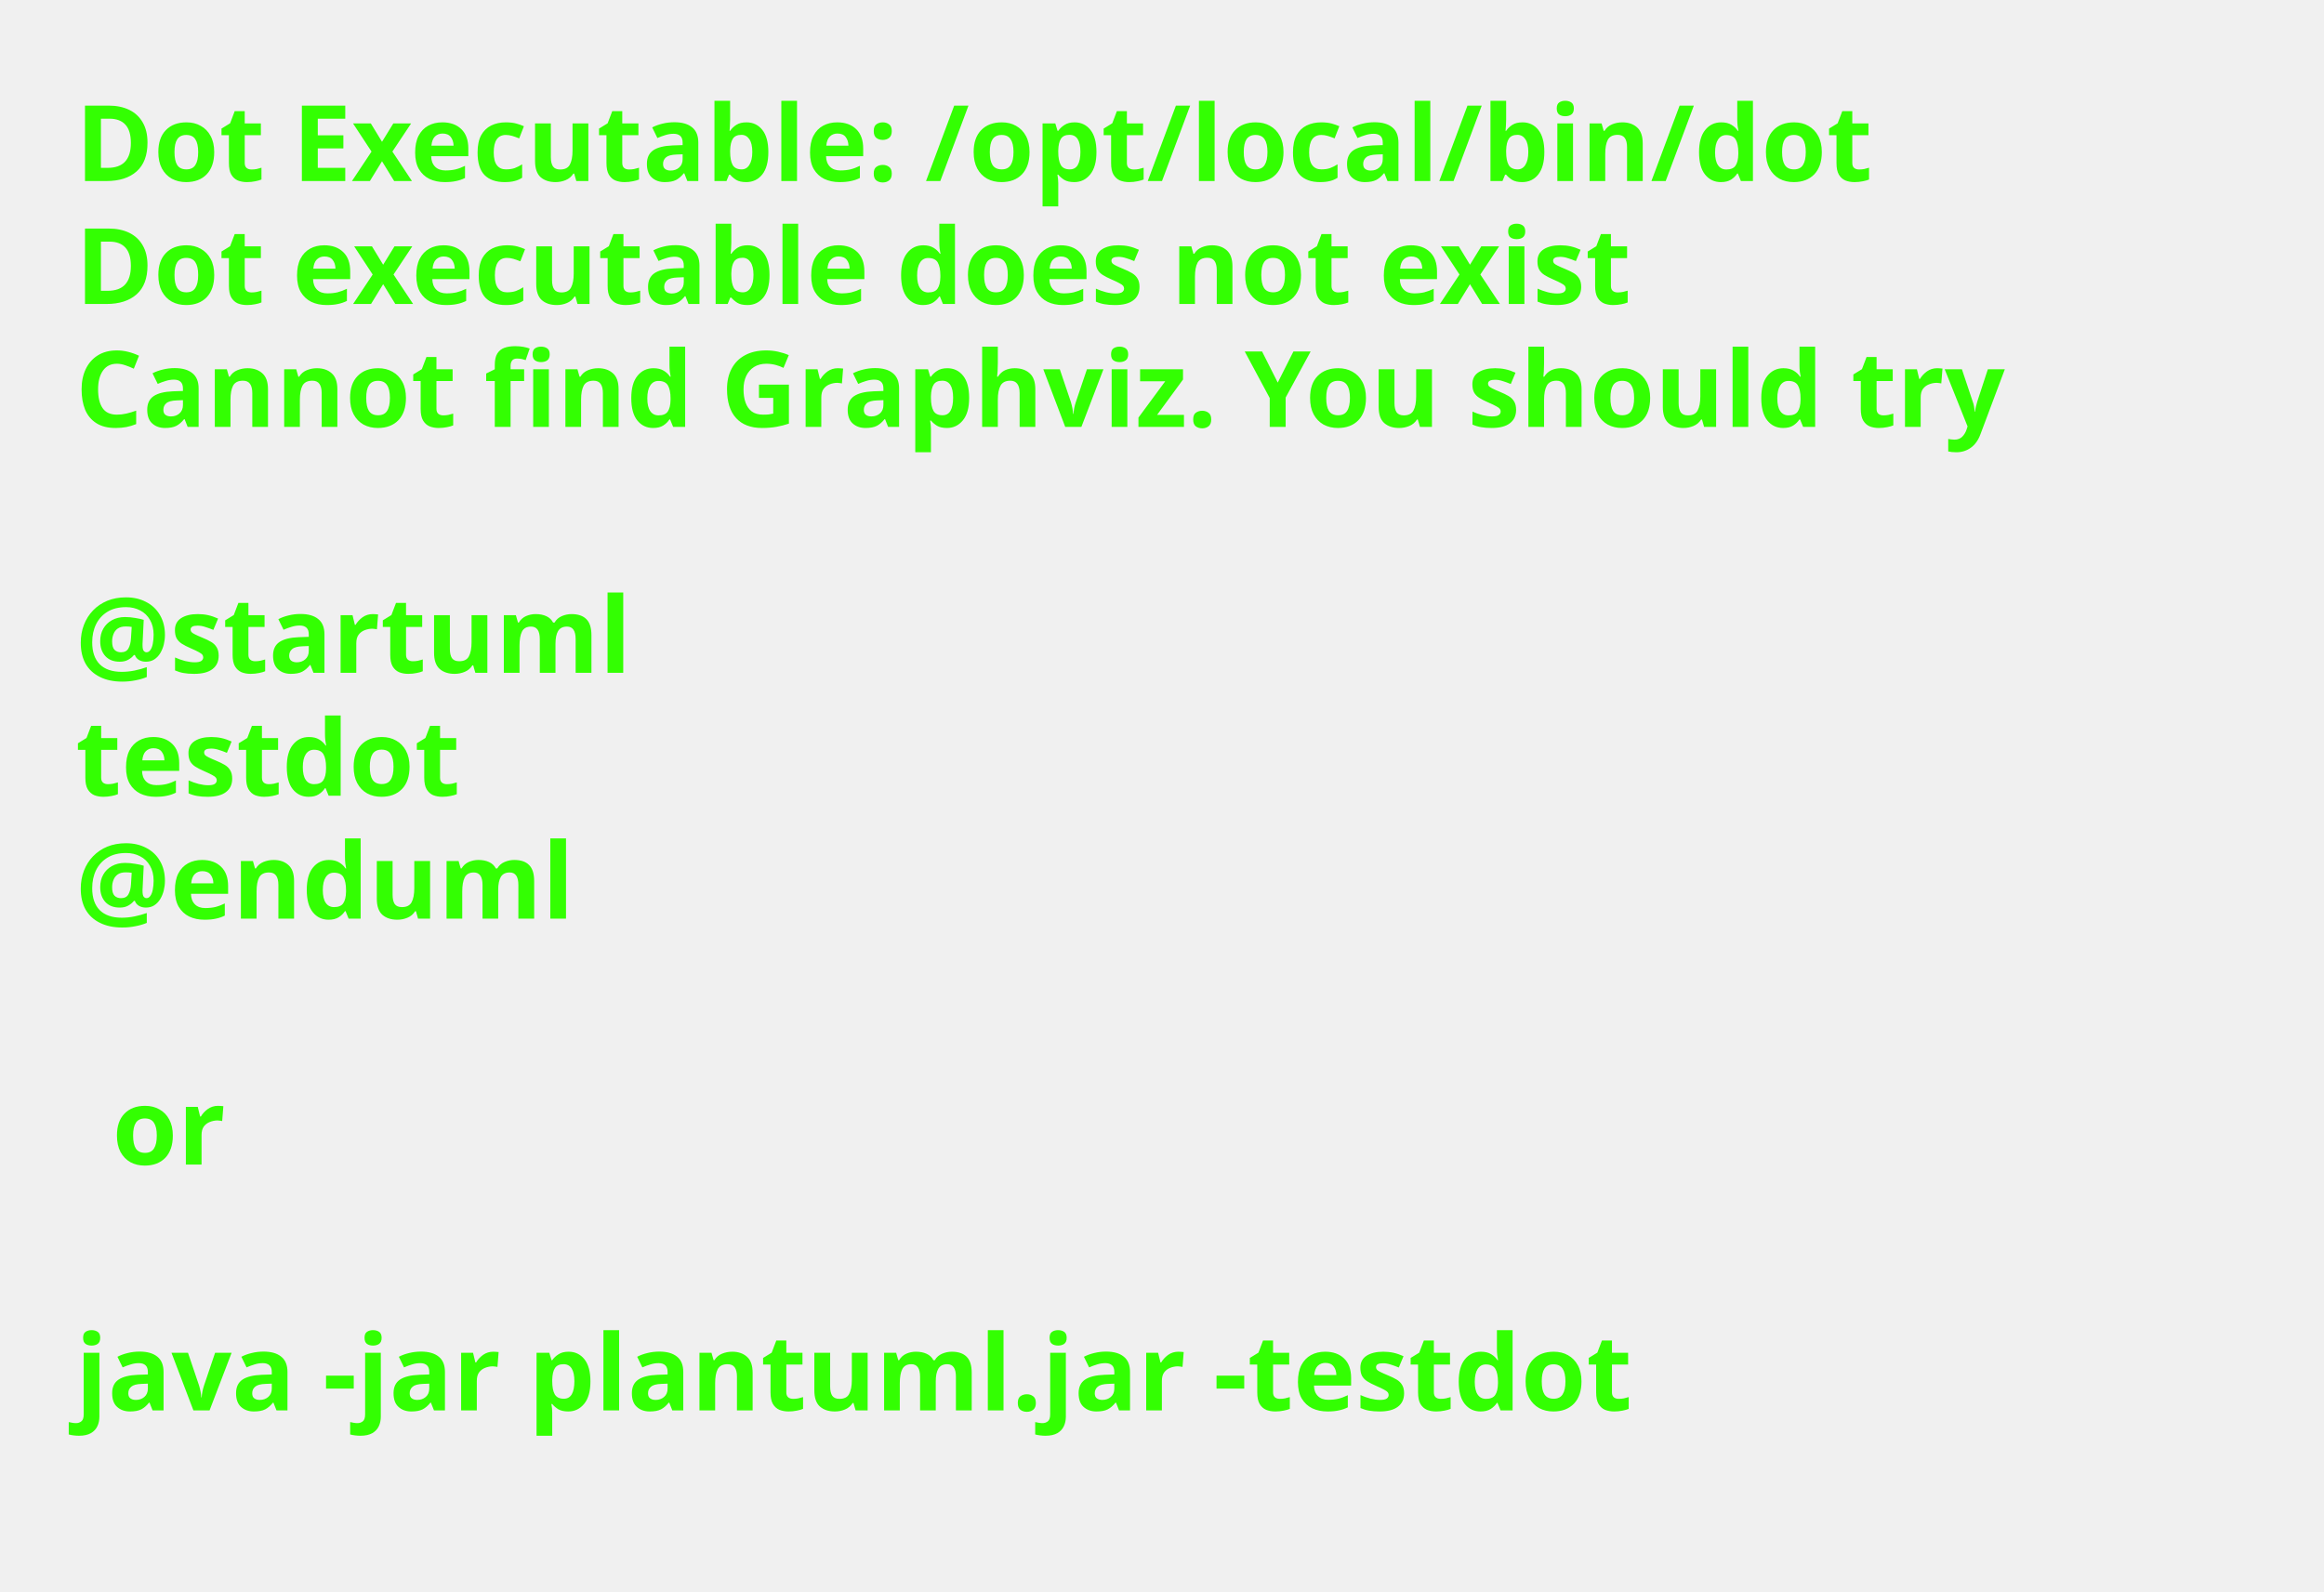
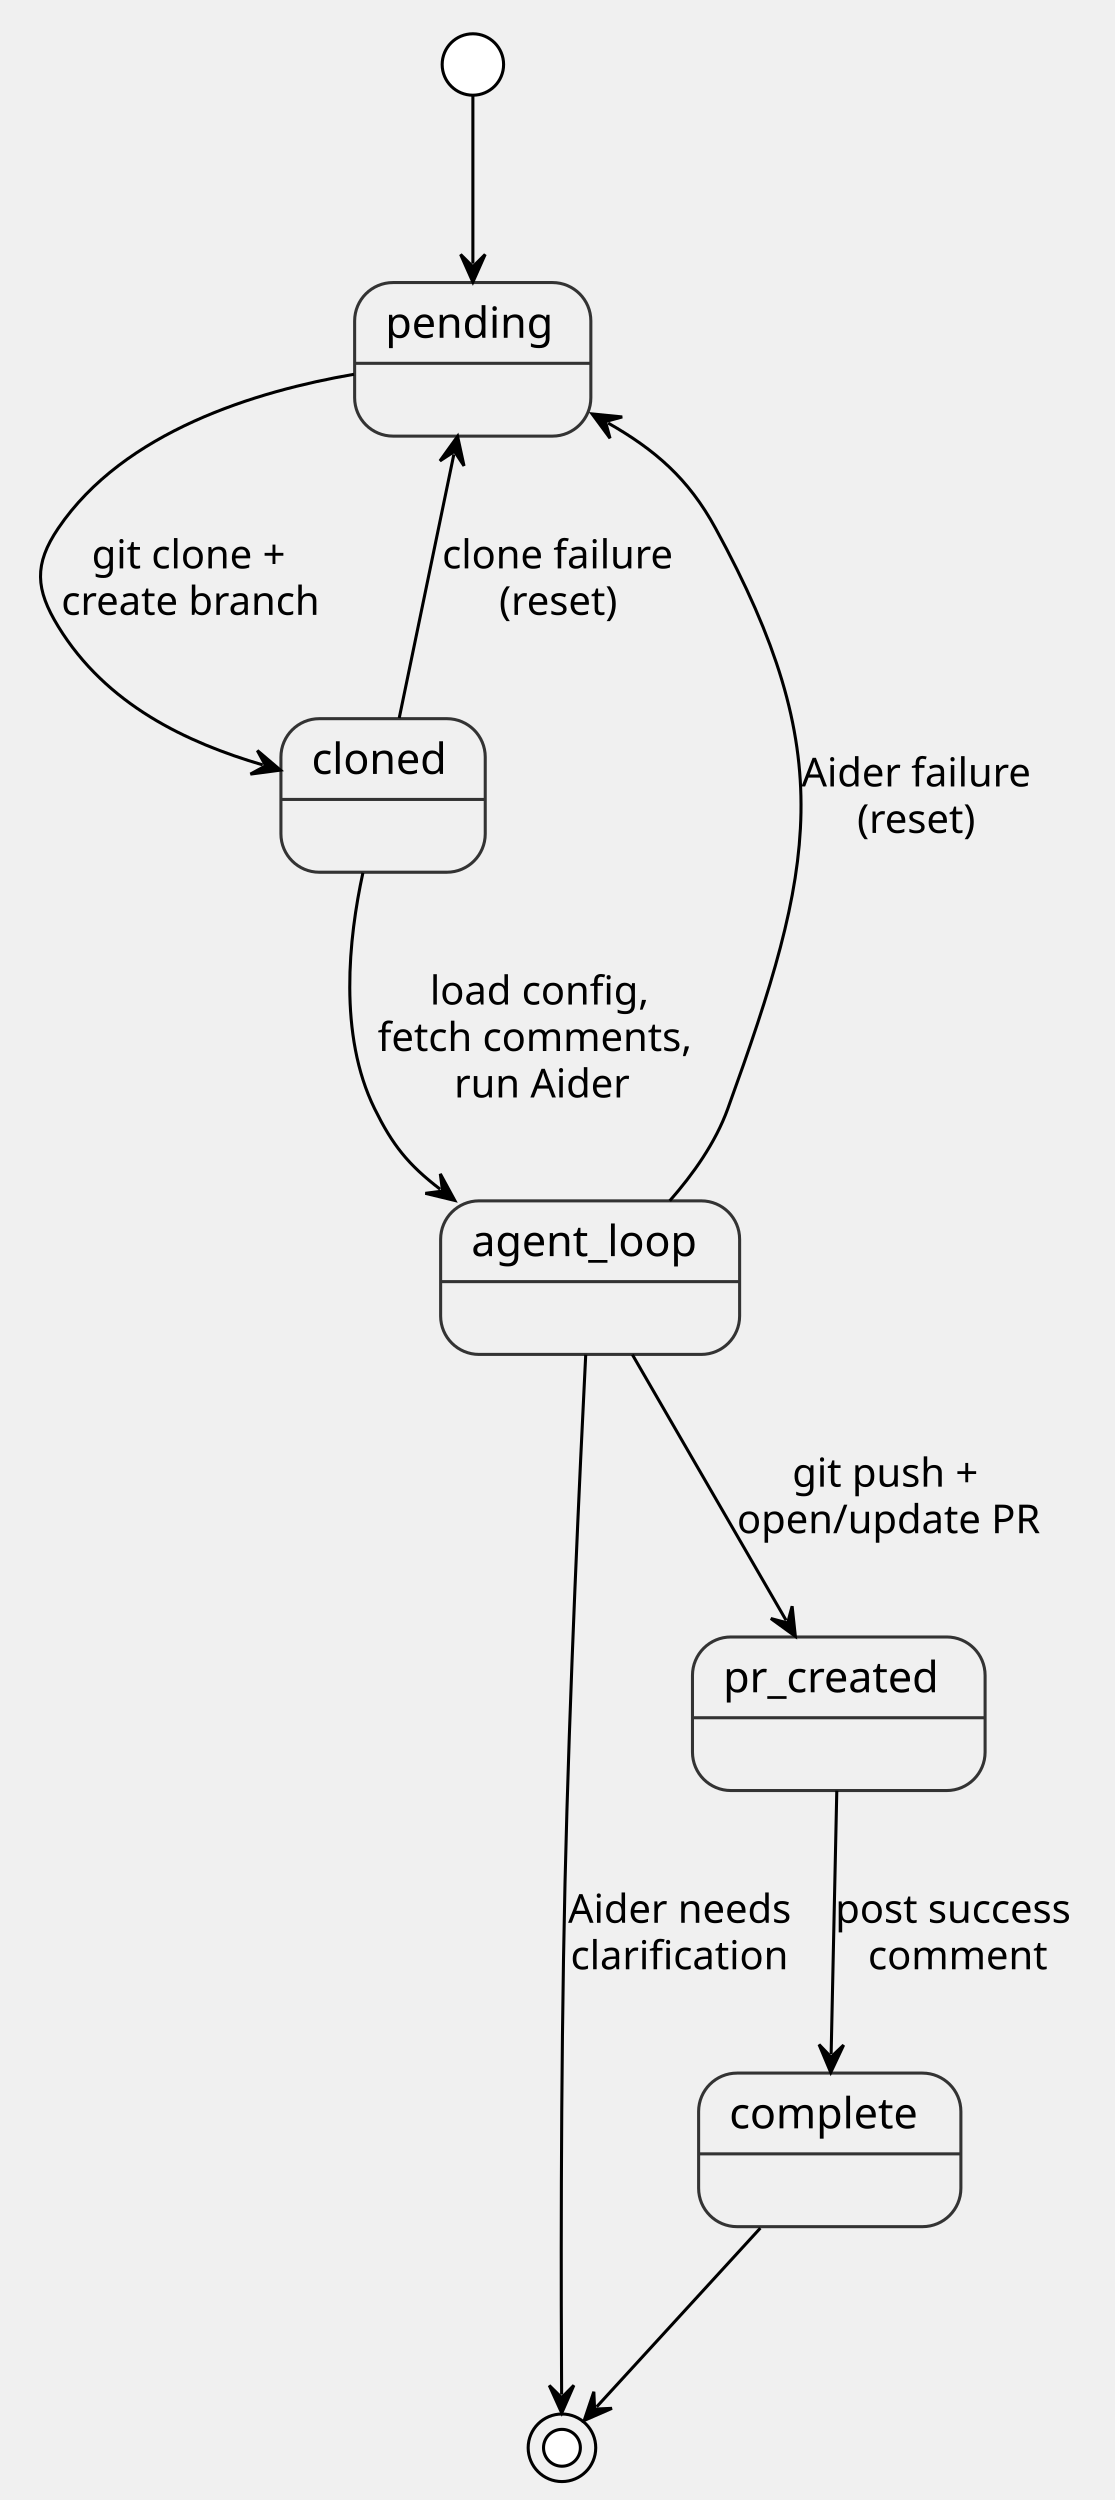
- <svg xmlns="http://www.w3.org/2000/svg" contentStyleType="text/css" height="211px" preserveAspectRatio="none" style="width:308px;height:211px;background:#FFFFFF;" version="1.1" viewBox="0 0 308 211" width="308px" zoomAndPan="magnify">
+ <svg xmlns="http://www.w3.org/2000/svg" contentStyleType="text/css" height="814px" preserveAspectRatio="none" style="width:363px;height:814px;background:#FFFFFF;" version="1.1" viewBox="0 0 363 814" width="363px" zoomAndPan="magnify">
  <defs />
  <g>
-     <text fill="#33FF02" font-family="sans-serif" font-size="14" font-weight="bold" lengthAdjust="spacing" textLength="264.954" x="10" y="24">Dot Executable: /opt/local/bin/dot</text>
-     <text fill="#33FF02" font-family="sans-serif" font-size="14" font-weight="bold" lengthAdjust="spacing" textLength="236.264" x="10" y="40.297">Dot executable does not exist</text>
-     <text fill="#33FF02" font-family="sans-serif" font-size="14" font-weight="bold" lengthAdjust="spacing" textLength="291.587" x="10" y="56.594">Cannot find Graphviz. You should try</text>
-     <text fill="#33FF02" font-family="sans-serif" font-size="14" font-weight="bold" lengthAdjust="spacing" textLength="4.874" x="10" y="72.891"> </text>
-     <text fill="#33FF02" font-family="sans-serif" font-size="14" font-weight="bold" lengthAdjust="spacing" textLength="81.423" x="10" y="89.188">@startuml</text>
-     <text fill="#33FF02" font-family="sans-serif" font-size="14" font-weight="bold" lengthAdjust="spacing" textLength="57.545" x="10" y="105.484">testdot</text>
-     <text fill="#33FF02" font-family="sans-serif" font-size="14" font-weight="bold" lengthAdjust="spacing" textLength="72.837" x="10" y="121.781">@enduml</text>
-     <text fill="#33FF02" font-family="sans-serif" font-size="14" font-weight="bold" lengthAdjust="spacing" textLength="4.874" x="10" y="138.078"> </text>
-     <text fill="#33FF02" font-family="sans-serif" font-size="14" font-weight="bold" lengthAdjust="spacing" textLength="16.523" x="14.874" y="154.375">or</text>
-     <text fill="#33FF02" font-family="sans-serif" font-size="14" font-weight="bold" lengthAdjust="spacing" textLength="4.874" x="10" y="170.672"> </text>
-     <text fill="#33FF02" font-family="sans-serif" font-size="14" font-weight="bold" lengthAdjust="spacing" textLength="234.507" x="10" y="186.969">java -jar plantuml.jar -testdot</text>
-     <text fill="#33FF02" font-family="sans-serif" font-size="14" font-weight="bold" lengthAdjust="spacing" textLength="4.874" x="10" y="203.266"> </text>
+     <ellipse cx="153.97" cy="21" fill="#FFFFFF" rx="10" ry="10" style="stroke:#000000;stroke-width:1;" />
+     <g id="pending">
+       <rect fill="#F0F0F0" height="50" rx="12.5" ry="12.5" style="stroke:#333333;stroke-width:1;" width="76.909" x="115.47" y="92" />
+       <line style="stroke:#333333;stroke-width:1;" x1="115.47" x2="192.379" y1="118.297" y2="118.297" />
+       <text fill="#000000" font-family="Verdana" font-size="14" lengthAdjust="spacing" textLength="56.909" x="125.47" y="109.995">pending</text>
+     </g>
+     <g id="cloned">
+       <rect fill="#F0F0F0" height="50" rx="12.5" ry="12.5" style="stroke:#333333;stroke-width:1;" width="66.525" x="91.47" y="234" />
+       <line style="stroke:#333333;stroke-width:1;" x1="91.47" x2="157.995" y1="260.297" y2="260.297" />
+       <text fill="#000000" font-family="Verdana" font-size="14" lengthAdjust="spacing" textLength="46.525" x="101.47" y="251.995">cloned</text>
+     </g>
+     <g id="agent_loop">
+       <rect fill="#F0F0F0" height="50" rx="12.5" ry="12.5" style="stroke:#333333;stroke-width:1;" width="97.349" x="143.47" y="391" />
+       <line style="stroke:#333333;stroke-width:1;" x1="143.47" x2="240.819" y1="417.297" y2="417.297" />
+       <text fill="#000000" font-family="Verdana" font-size="14" lengthAdjust="spacing" textLength="77.349" x="153.47" y="408.995">agent_loop</text>
+     </g>
+     <ellipse cx="182.97" cy="797" fill="none" rx="11" ry="11" style="stroke:#000000;stroke-width:1;" />
+     <ellipse cx="182.97" cy="797" fill="#FFFFFF" rx="6" ry="6" style="stroke:#000000;stroke-width:1;" />
+     <g id="pr_created">
+       <rect fill="#F0F0F0" height="50" rx="12.5" ry="12.5" style="stroke:#333333;stroke-width:1;" width="95.277" x="225.47" y="533" />
+       <line style="stroke:#333333;stroke-width:1;" x1="225.47" x2="320.747" y1="559.297" y2="559.297" />
+       <text fill="#000000" font-family="Verdana" font-size="14" lengthAdjust="spacing" textLength="75.277" x="235.47" y="550.995">pr_created</text>
+     </g>
+     <g id="complete">
+       <rect fill="#F0F0F0" height="50" rx="12.5" ry="12.5" style="stroke:#333333;stroke-width:1;" width="85.393" x="227.47" y="675" />
+       <line style="stroke:#333333;stroke-width:1;" x1="227.47" x2="312.863" y1="701.297" y2="701.297" />
+       <text fill="#000000" font-family="Verdana" font-size="14" lengthAdjust="spacing" textLength="65.393" x="237.47" y="692.995">complete</text>
+     </g>
+     <g id="link_*start*_pending">
+       <path d="M153.97,31.01 C153.97,44.89 153.97,65.97 153.97,85.84 " fill="none" id="*start*-to-pending" style="stroke:#000000;stroke-width:1;" />
+       <polygon fill="#000000" points="153.97,91.84,157.97,82.84,153.97,86.84,149.97,82.84,153.97,91.84" style="stroke:#000000;stroke-width:1;" />
+     </g>
+     <g id="link_pending_cloned">
+       <path d="M115.26,121.87 C83.47,127.32 40.34,140.44 18.97,172 C11,183.78 11.54,191.87 18.97,204 C34.62,229.53 60.794,241.777 85.544,249.057 " fill="none" id="pending-to-cloned" style="stroke:#000000;stroke-width:1;" />
+       <polygon fill="#000000" points="91.3,250.75,83.794,244.373,86.503,249.339,81.537,252.048,91.3,250.75" style="stroke:#000000;stroke-width:1;" />
+       <text fill="#000000" font-family="Verdana" font-size="13" lengthAdjust="spacing" textLength="71.068" x="29.872" y="185.067">git clone +</text>
+       <text fill="#000000" font-family="Verdana" font-size="13" lengthAdjust="spacing" textLength="90.873" x="19.97" y="200.2">create branch</text>
+     </g>
+     <g id="link_cloned_pending">
+       <path d="M129.99,233.78 C135.32,208.08 142.463,173.585 147.773,147.945 " fill="none" id="cloned-to-pending" style="stroke:#000000;stroke-width:1;" />
+       <polygon fill="#000000" points="148.99,142.07,143.248,150.072,147.976,146.966,151.082,151.694,148.99,142.07" style="stroke:#000000;stroke-width:1;" />
+       <text fill="#000000" font-family="Verdana" font-size="13" lengthAdjust="spacing" textLength="80.431" x="143.97" y="185.067">clone failure</text>
+       <text fill="#000000" font-family="Verdana" font-size="13" lengthAdjust="spacing" textLength="43.355" x="162.508" y="200.2">(reset)</text>
+     </g>
+     <g id="link_cloned_agent_loop">
+       <path d="M118.16,284.2 C113.52,305.54 110.13,336.91 121.97,361 C127.8,372.85 132.851,379.176 143.311,387.206 " fill="none" id="cloned-to-agent_loop" style="stroke:#000000;stroke-width:1;" />
+       <polygon fill="#000000" points="148.07,390.86,143.367,382.207,144.104,387.815,138.495,388.552,148.07,390.86" style="stroke:#000000;stroke-width:1;" />
+       <text fill="#000000" font-family="Verdana" font-size="13" lengthAdjust="spacing" textLength="75.829" x="139.985" y="327.067">load config,</text>
+       <text fill="#000000" font-family="Verdana" font-size="13" lengthAdjust="spacing" textLength="109.859" x="122.97" y="342.2">fetch comments,</text>
+       <text fill="#000000" font-family="Verdana" font-size="13" lengthAdjust="spacing" textLength="60.055" x="147.872" y="357.332">run Aider</text>
+     </g>
+     <g id="link_agent_loop_*end*">
+       <path d="M190.71,441.13 C188.85,478.11 185.41,551.03 183.97,613 C182.45,678.75 182.706,751.82 182.865,779.68 " fill="none" id="agent_loop-to-*end*" style="stroke:#000000;stroke-width:1;" />
+       <polygon fill="#000000" points="182.9,785.68,186.848,776.657,182.871,780.68,178.848,776.703,182.9,785.68" style="stroke:#000000;stroke-width:1;" />
+       <text fill="#000000" font-family="Verdana" font-size="13" lengthAdjust="spacing" textLength="77.492" x="184.97" y="626.067">Aider needs</text>
+       <text fill="#000000" font-family="Verdana" font-size="13" lengthAdjust="spacing" textLength="75.886" x="185.773" y="641.2">clarification</text>
+     </g>
+     <g id="link_agent_loop_pr_created">
+       <path d="M205.9,441.07 C220.74,466.71 241.085,501.887 255.955,527.587 " fill="none" id="agent_loop-to-pr_created" style="stroke:#000000;stroke-width:1;" />
+       <polygon fill="#000000" points="258.96,532.78,257.915,522.987,256.456,528.452,250.99,526.993,258.96,532.78" style="stroke:#000000;stroke-width:1;" />
+       <text fill="#000000" font-family="Verdana" font-size="13" lengthAdjust="spacing" textLength="67.622" x="257.975" y="484.067">git push +</text>
+       <text fill="#000000" font-family="Verdana" font-size="13" lengthAdjust="spacing" textLength="103.632" x="239.97" y="499.2">open/update PR</text>
+     </g>
+     <g id="link_agent_loop_pending">
+       <path d="M218.06,390.99 C225.66,382.36 232.99,372.02 236.97,361 C265.58,282 273.23,245.75 232.97,172 C224.14,155.81 213.322,146.483 198.002,137.743 " fill="none" id="agent_loop-to-pending" style="stroke:#000000;stroke-width:1;" />
+       <polygon fill="#000000" points="192.79,134.77,198.625,142.704,197.133,137.248,202.589,135.755,192.79,134.77" style="stroke:#000000;stroke-width:1;" />
+       <text fill="#000000" font-family="Verdana" font-size="13" lengthAdjust="spacing" textLength="79.581" x="260.97" y="256.067">Aider failure</text>
+       <text fill="#000000" font-family="Verdana" font-size="13" lengthAdjust="spacing" textLength="43.355" x="279.083" y="271.2">(reset)</text>
+     </g>
+     <g id="link_pr_created_complete">
+       <path d="M272.46,583.07 C271.91,608.71 271.168,643.081 270.618,668.781 " fill="none" id="pr_created-to-complete" style="stroke:#000000;stroke-width:1;" />
+       <polygon fill="#000000" points="270.49,674.78,274.682,665.868,270.597,669.781,266.683,665.697,270.49,674.78" style="stroke:#000000;stroke-width:1;" />
+       <text fill="#000000" font-family="Verdana" font-size="13" lengthAdjust="spacing" textLength="83.059" x="271.97" y="626.067">post success</text>
+       <text fill="#000000" font-family="Verdana" font-size="13" lengthAdjust="spacing" textLength="61.763" x="282.618" y="641.2">comment</text>
+     </g>
+     <g id="link_complete_*end*">
+       <path d="M247.57,725.46 C228.64,746.14 206.733,770.066 194.273,783.666 " fill="none" id="complete-to-*end*" style="stroke:#000000;stroke-width:1;" />
+       <polygon fill="#000000" points="190.22,788.09,199.249,784.156,193.598,784.403,193.35,778.752,190.22,788.09" style="stroke:#000000;stroke-width:1;" />
+     </g>
  </g>
</svg>
